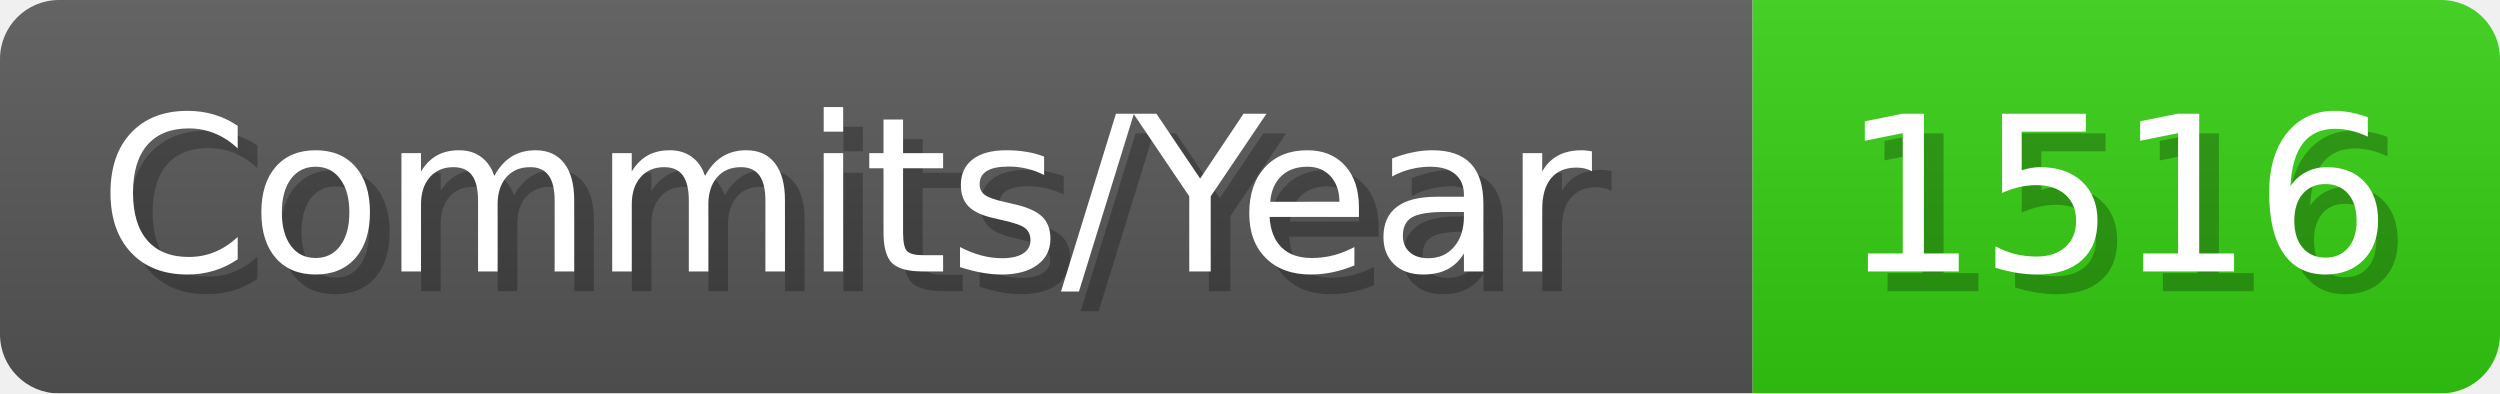
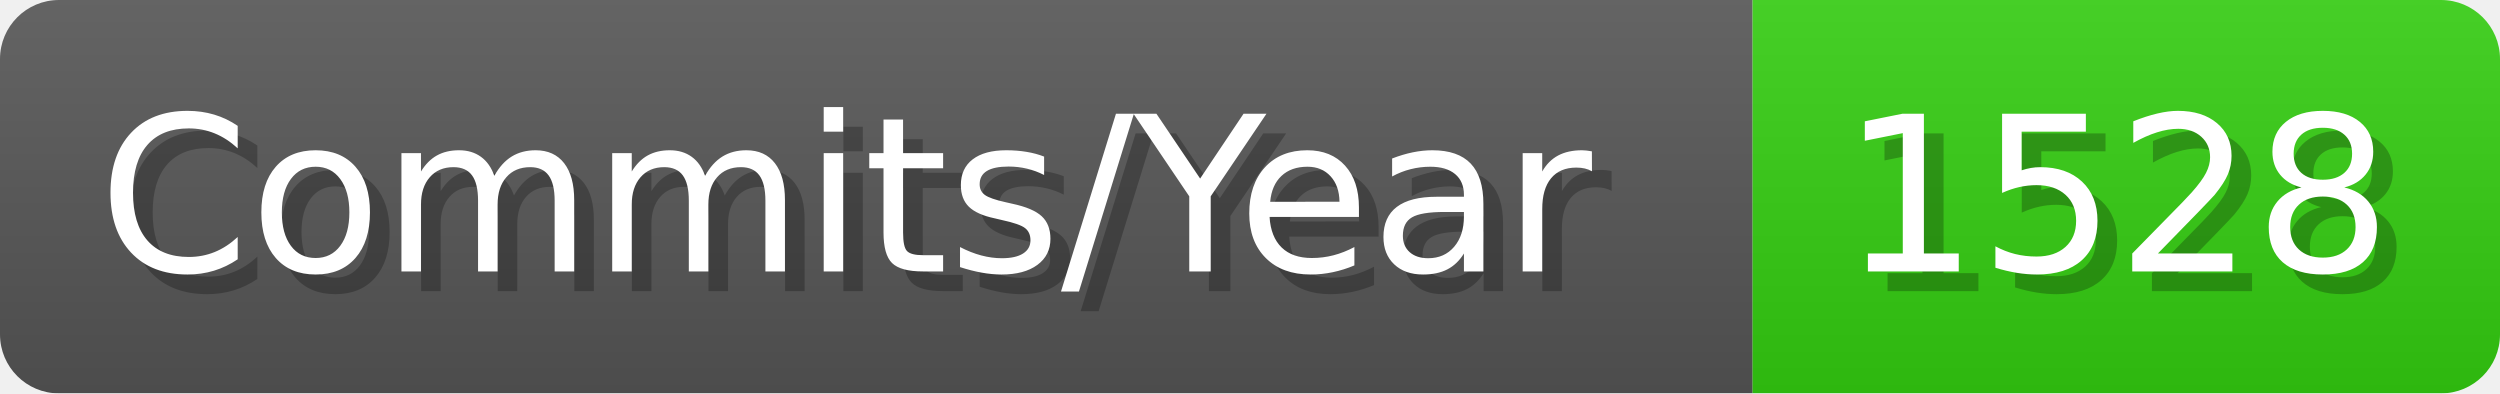
- <svg xmlns="http://www.w3.org/2000/svg" width="127.1" height="20" viewBox="0 0 1271 200" role="img" aria-label="Commits/Year: 1516">
+ <svg xmlns="http://www.w3.org/2000/svg" width="127.1" height="20" viewBox="0 0 1271 200" role="img" aria-label="Commits/Year: 1528">
  <linearGradient id="aUPdi" x2="0" y2="100%">
    <stop offset="0" stop-opacity=".1" stop-color="#EEE" />
    <stop offset="1" stop-opacity=".1" />
  </linearGradient>
  <mask id="WfAiQ">
    <rect width="1271" height="200" rx="30" fill="#FFF" />
  </mask>
  <g mask="url(#WfAiQ)">
    <rect width="891" height="200" fill="#555" />
    <rect width="380" height="200" fill="#3C1" x="891" />
    <rect width="1271" height="200" fill="url(#aUPdi)" />
  </g>
  <g aria-hidden="true" fill="#fff" text-anchor="start" font-family="Verdana,DejaVu Sans,sans-serif" font-size="110">
    <text x="60" y="148" textLength="791" fill="#000" opacity="0.25">Commits/Year</text>
    <text x="50" y="138" textLength="791">Commits/Year</text>
-     <text x="946" y="148" textLength="280" fill="#000" opacity="0.25">1516</text>
-     <text x="936" y="138" textLength="280">1516</text>
+     <text x="946" y="148" textLength="280" fill="#000" opacity="0.25">1528</text>
+     <text x="936" y="138" textLength="280">1528</text>
  </g>
</svg>
